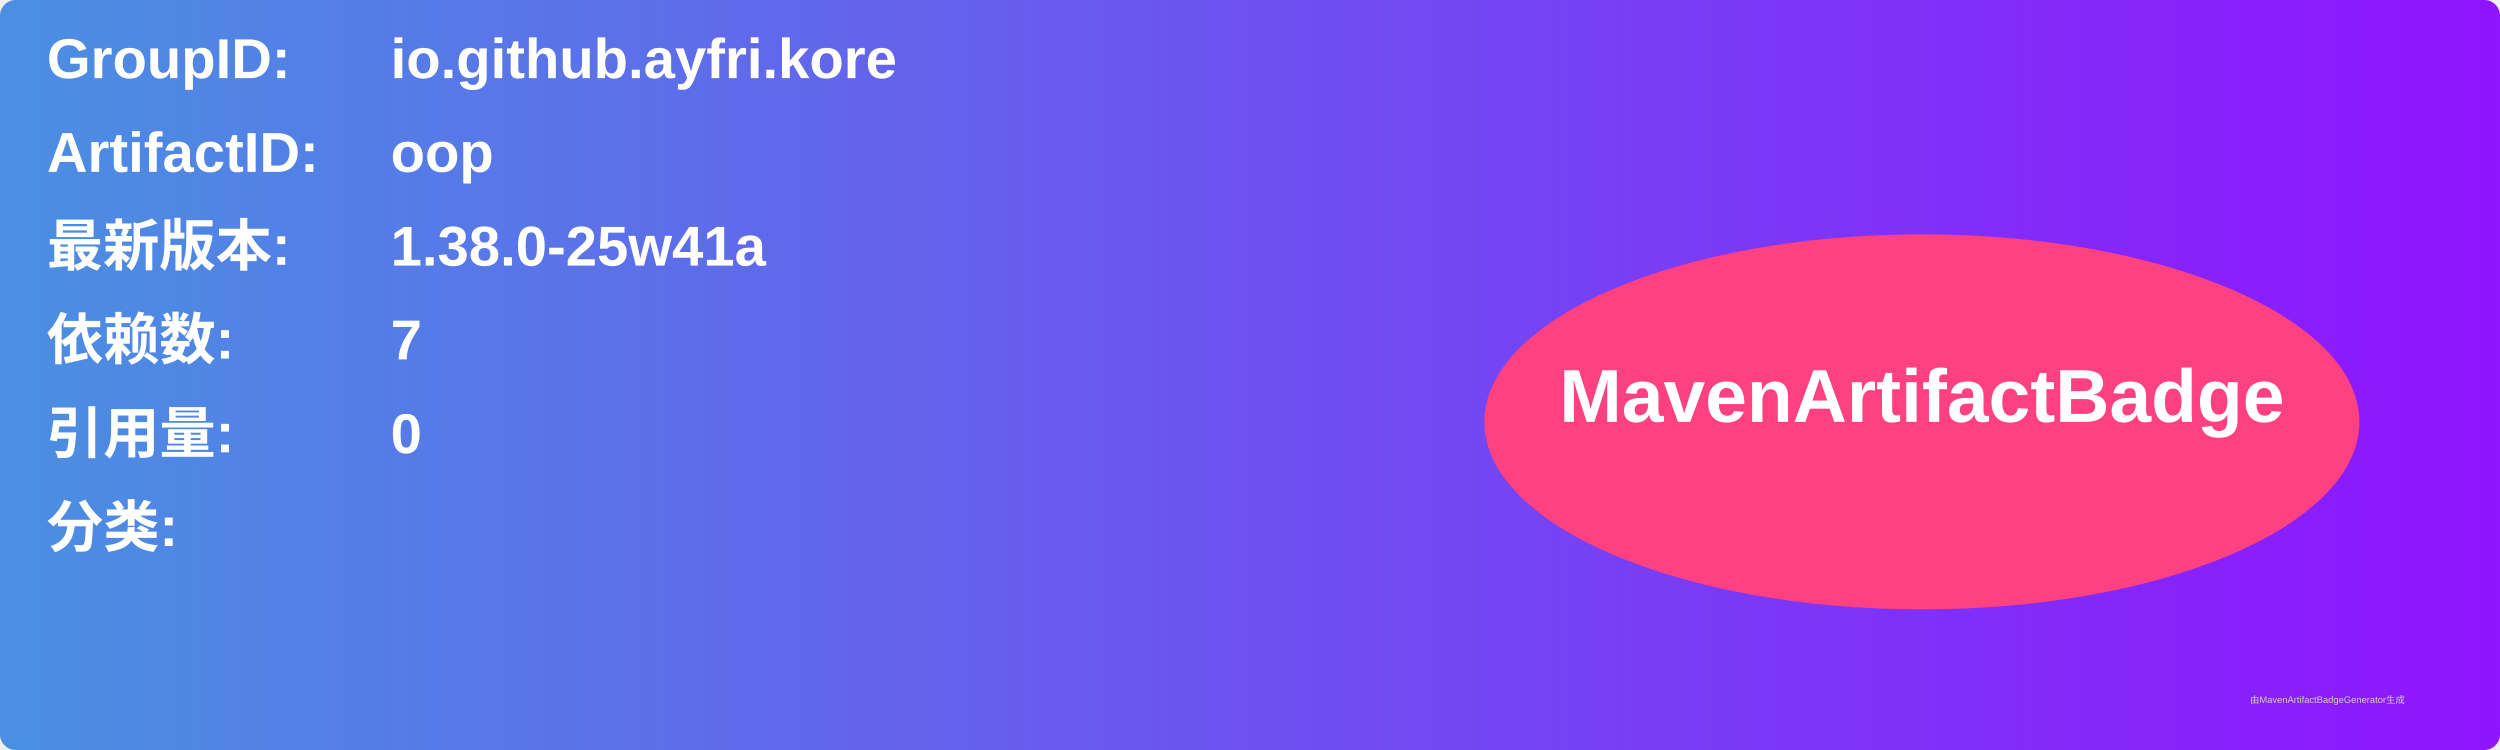
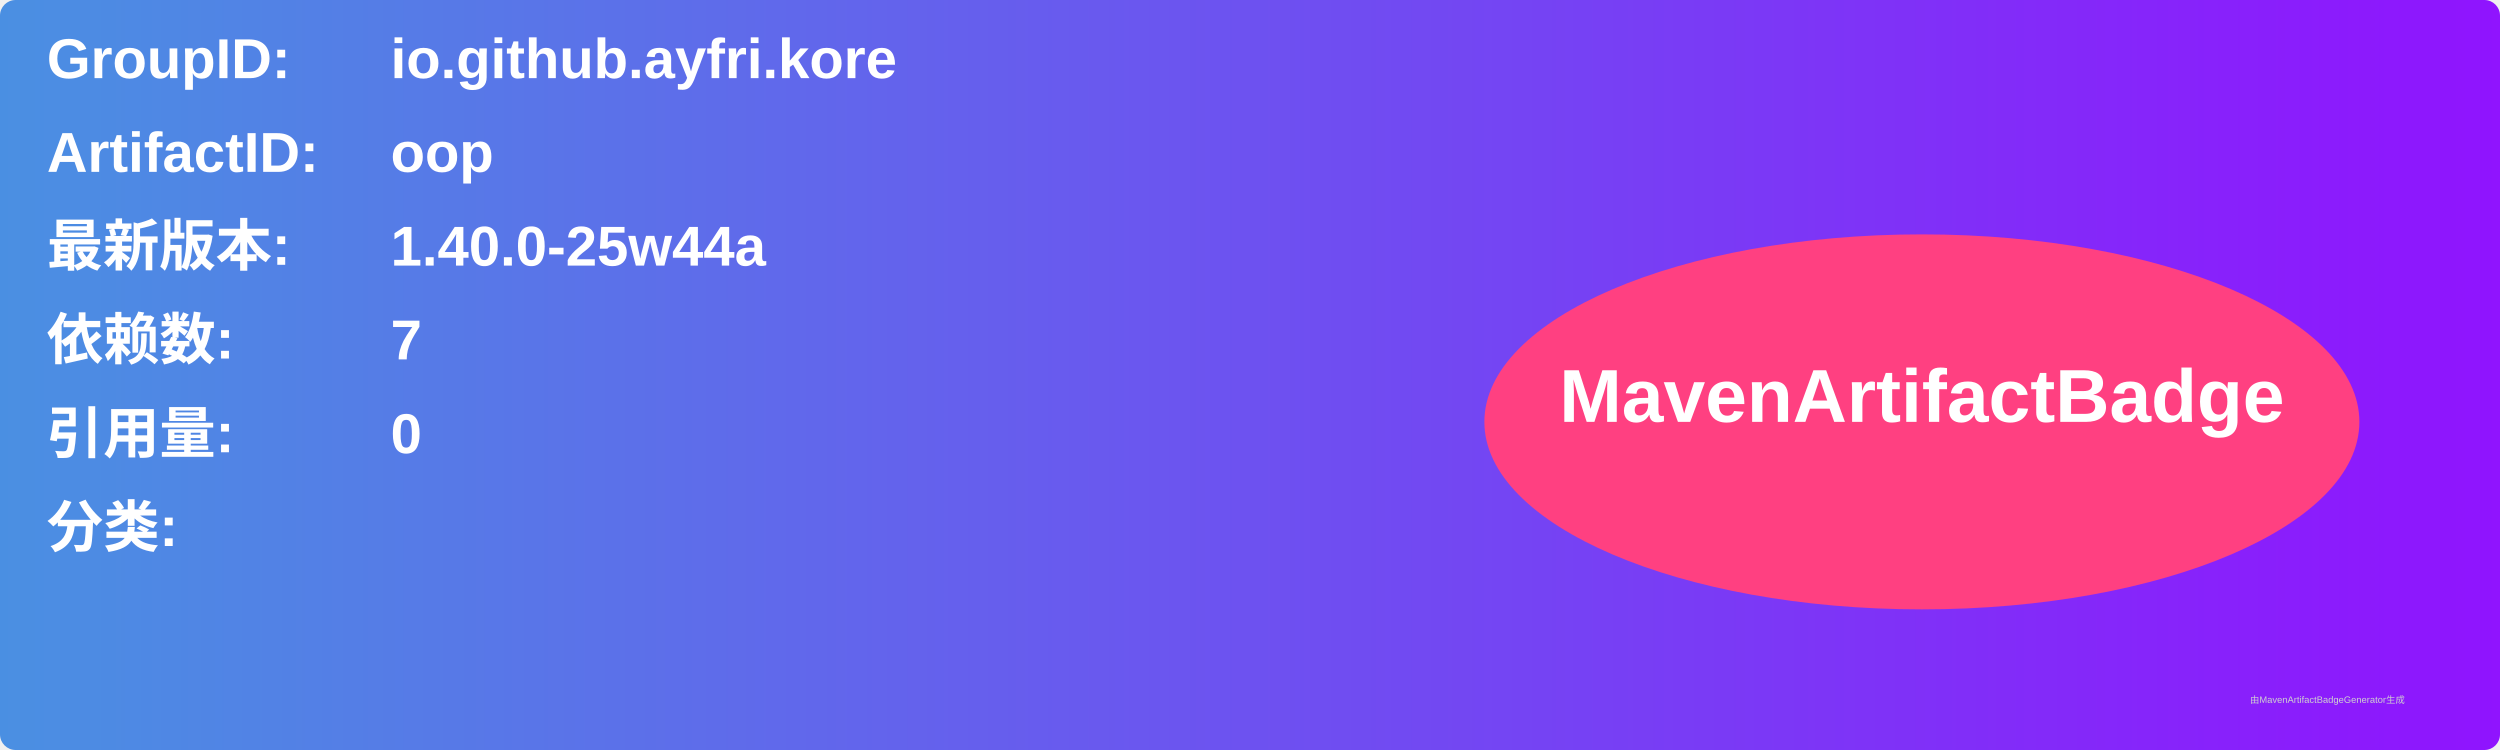
<svg xmlns="http://www.w3.org/2000/svg" width="800" height="240" viewBox="0 0 800 240">
  <linearGradient id="grad" x1="0%" y1="0%" x2="100%" y2="0%">
    <stop offset="0%" stop-color="#4a90e2" />
    <stop offset="100%" stop-color="#9013fe" />
  </linearGradient>
  <rect width="100%" height="100%" rx="5" ry="5" fill="url(#grad)" />
  <g transform="translate(15, 15)">
    <text x="0" y="10" font-family="Arial" font-size="18" fill="white" font-weight="bold" width="260">GroupID:</text>
    <text x="110" y="10" font-family="Arial" font-size="18" fill="white" font-weight="bold" width="460">io.github.ayfri.kore</text>
    <text x="0" y="40" font-family="Arial" font-size="18" fill="white" font-weight="bold" width="260">ArtifactID:</text>
    <text x="110" y="40" font-family="Arial" font-size="18" fill="white" font-weight="bold" width="460">oop</text>
    <text x="0" y="70" font-family="Arial" font-size="18" fill="white" font-weight="bold">最新版本:</text>
    <text x="110" y="70" font-family="Arial" font-size="18" fill="white" font-weight="bold">
-       <tspan font-weight="bold">1.38.0-25w41a</tspan>
+       <tspan font-weight="bold">1.40.0-25w44a</tspan>
    </text>
    <text x="0" y="100" font-family="Arial" font-size="18" fill="white" font-weight="bold">依赖数: </text>
    <text x="110" y="100" font-family="Arial" font-size="18" fill="white">
      <tspan font-weight="bold">7</tspan>
    </text>
    <text x="0" y="130" font-family="Arial" font-size="18" fill="white" font-weight="bold">引用量: </text>
    <text x="110" y="130" font-family="Arial" font-size="18" fill="white">
      <tspan font-weight="bold">0</tspan>
    </text>
    <text x="0" y="160" font-family="Arial" font-size="18" fill="white" font-weight="bold">分类:</text>
    <text x="10" y="190" font-family="Arial" font-size="10" fill="white">
      <tspan font-weight="bold" />
    </text>
    <ellipse cx="600" cy="120" rx="140" ry="60" fill="#ff4081" />
    <text x="600" y="120" text-anchor="middle" font-family="Arial" font-size="24" fill="white" font-weight="bold">MavenArtifactBadge</text>
  </g>
  <text x="720" y="225" font-family="Arial" font-size="3" fill="#d0d0d0">由MavenArtifactBadgeGenerator生成</text>
</svg>
